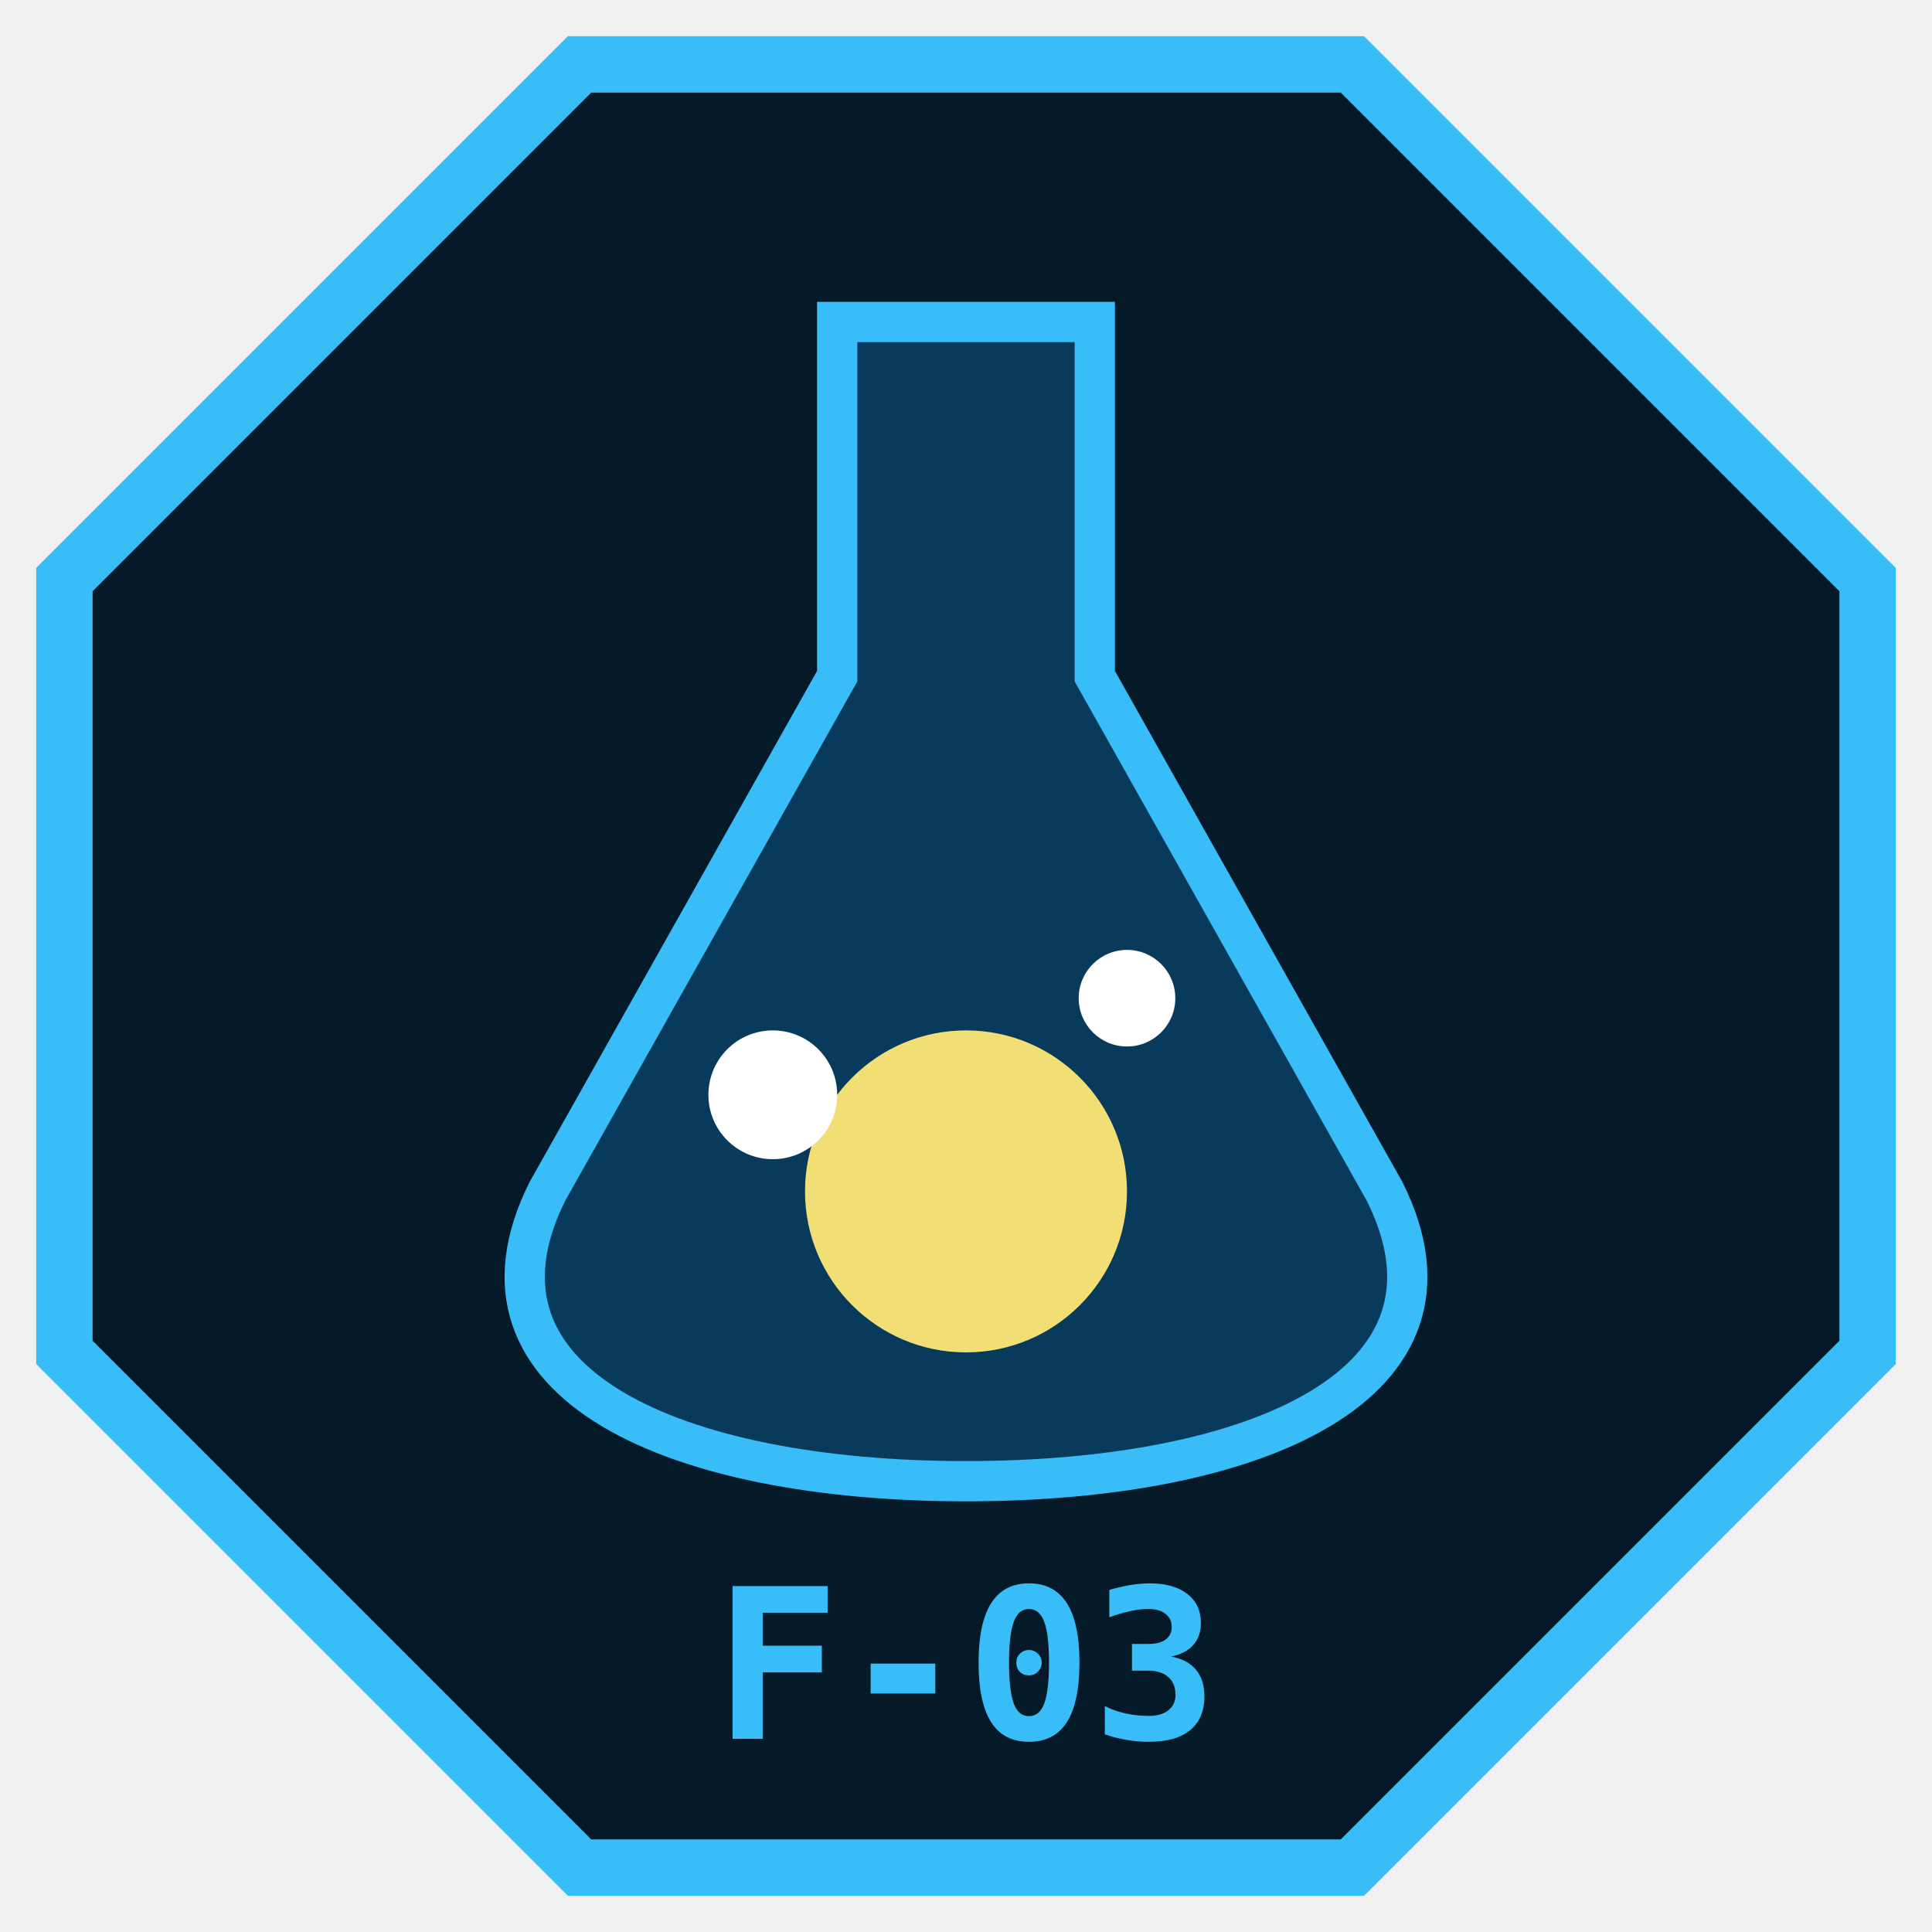
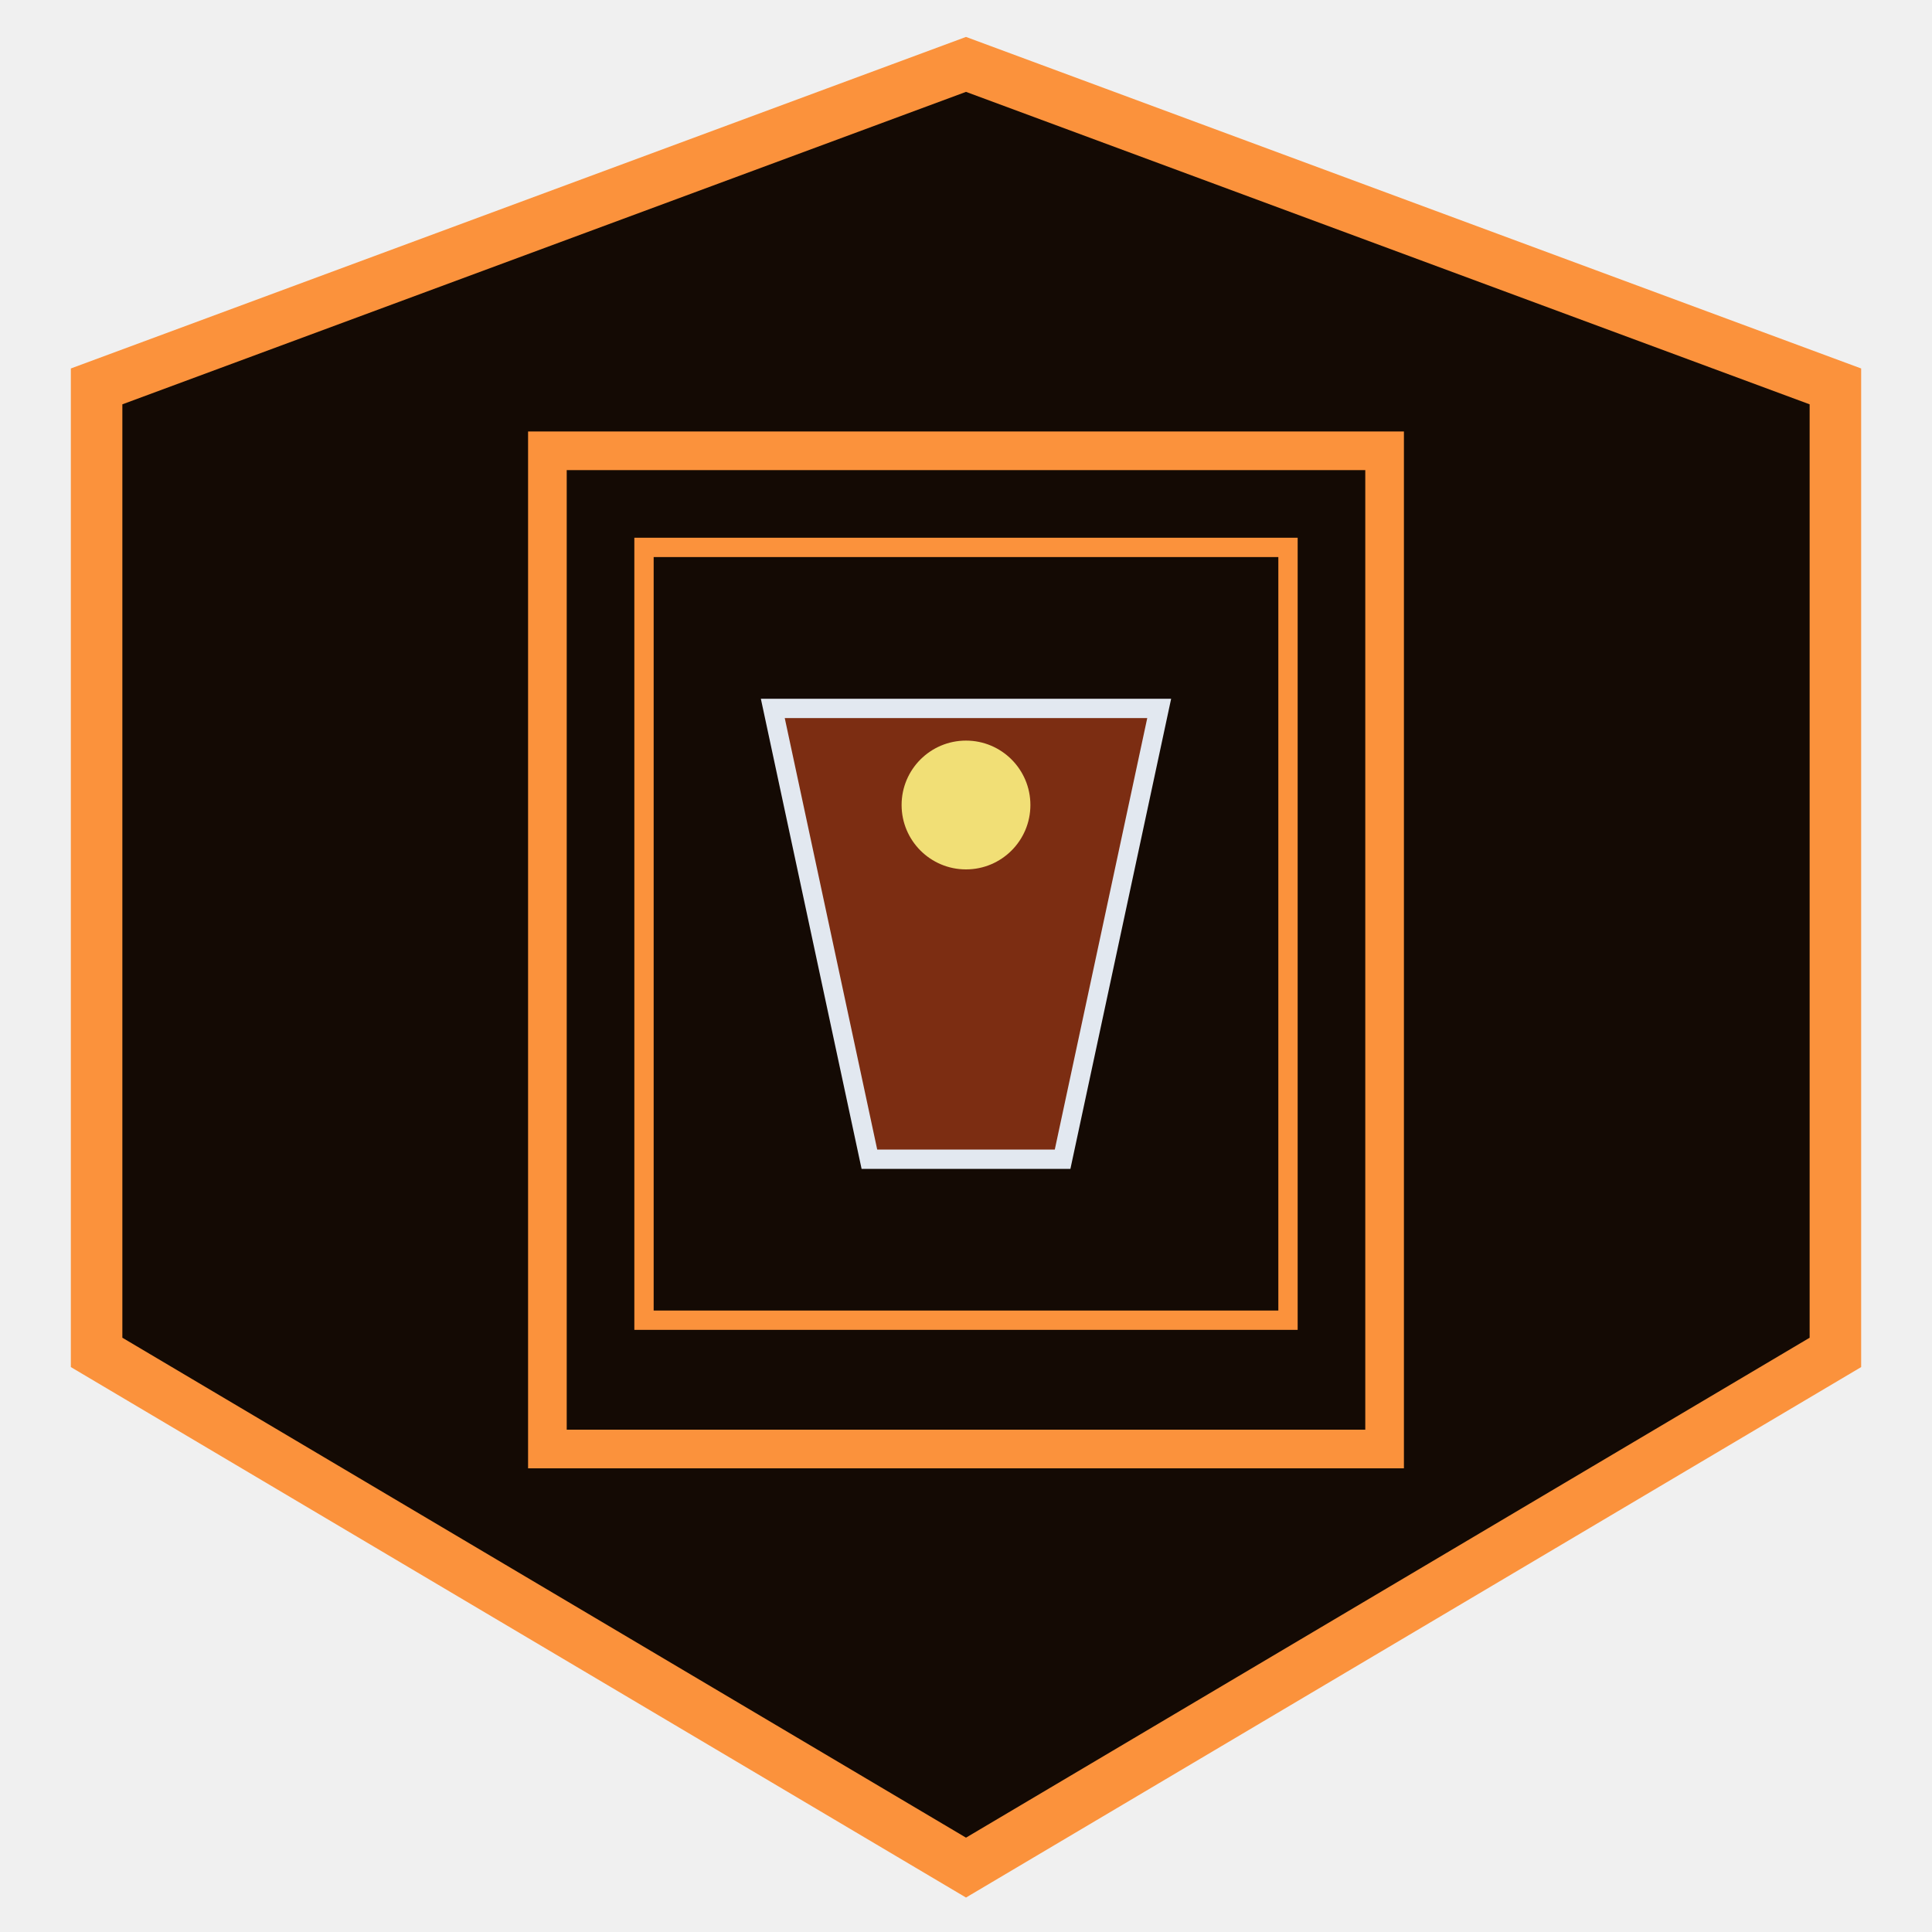
<svg xmlns="http://www.w3.org/2000/svg" viewBox="0 0 120 120" width="100%" height="100%">
-   <polygon points="36,4 84,4 116,36 116,84 84,116 36,116 4,84 4,36" fill="#041a29" stroke="#38bdf8" stroke-width="3.5" />
-   <path d="M 52,20 L 68,20 L 68,42 L 86,74 C 92,86 78,92 60,92 C 42,92 28,86 34,74 L 52,42 Z" fill="#083a5c" stroke="#38bdf8" stroke-width="2.5" />
-   <circle cx="60" cy="74" r="10" fill="#f1df76" />
-   <circle cx="48" cy="68" r="4" fill="#ffffff" />
-   <circle cx="70" cy="62" r="3" fill="#ffffff" />
-   <text x="60" y="108" fill="#38bdf8" font-family="'JetBrains Mono', monospace" font-size="13" font-weight="bold" text-anchor="middle">F-03</text>
+   <polygon points="60,4 114,24 114,84 60,116 6,84 6,24" fill="#140a04" stroke="#fb923c" stroke-width="3.2" />
+   <rect x="34" y="28" width="52" height="62" fill="none" stroke="#fb923c" stroke-width="2.4" />
+   <rect x="40" y="34" width="40" height="48" fill="#140a04" stroke="#fb923c" stroke-width="1.2" />
+   <path d="M48 44 H72 L66 72 H54 Z" fill="#7c2d12" stroke="#e2e8f0" stroke-width="1.2" />
+   <circle cx="60" cy="50" r="4" fill="#f1df76" />
</svg>
